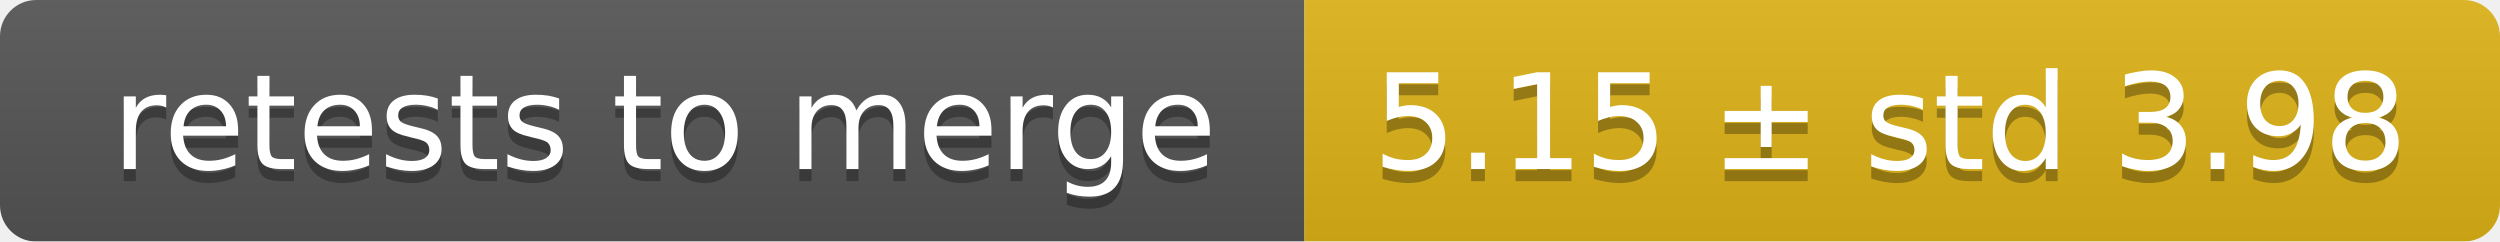
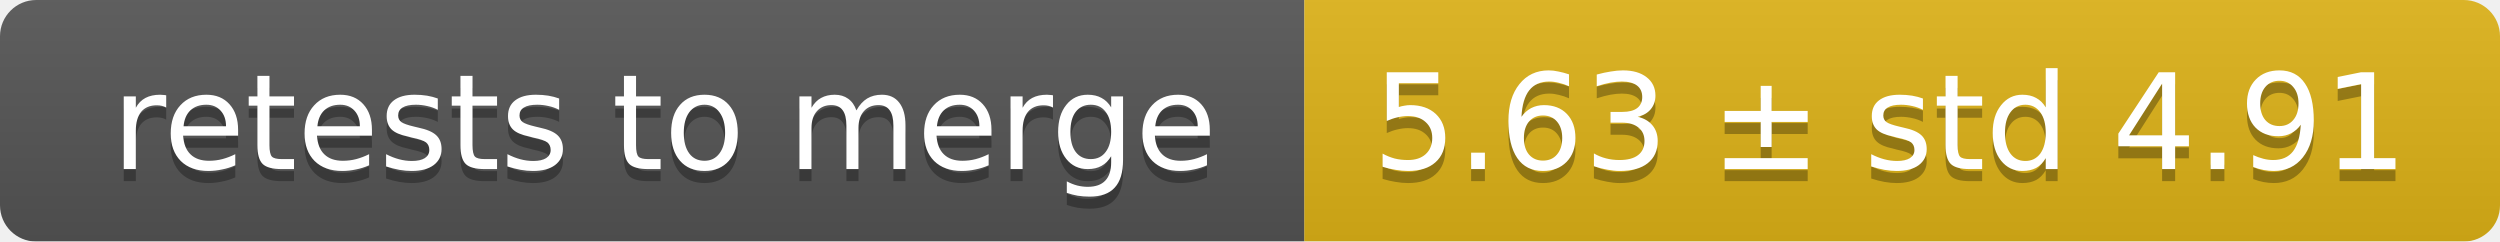
<svg xmlns="http://www.w3.org/2000/svg" width="207" height="20">
  <linearGradient id="smooth" x2="0" y2="100%">
    <stop offset="0" stop-color="#bbb" stop-opacity=".1" />
    <stop offset="1" stop-opacity=".1" />
  </linearGradient>
  <mask id="round">
    <rect width="207" height="20" rx="3" fill="#fff" />
  </mask>
  <g mask="url(#round)">
    <rect width="108" height="20" fill="#555" />
    <rect x="108" width="99" height="20" fill="#dfb317" />
    <rect width="207" height="20" fill="url(#smooth)" />
  </g>
  <g fill="#fff" text-anchor="middle" font-family="DejaVu Sans,Verdana,Geneva,sans-serif" font-size="11">
    <text x="55" y="15" fill="#010101" fill-opacity=".3">retests to merge</text>
    <text x="55" y="14">retests to merge</text>
-     <text x="156.5" y="15" fill="#010101" fill-opacity=".3">5.15 ± std 3.98</text>
-     <text x="156.5" y="14">5.15 ± std 3.98</text>
+     <text x="156.5" y="15" fill="#010101" fill-opacity=".3">5.63 ± std 4.91</text>
+     <text x="156.5" y="14">5.63 ± std 4.91</text>
  </g>
</svg>
